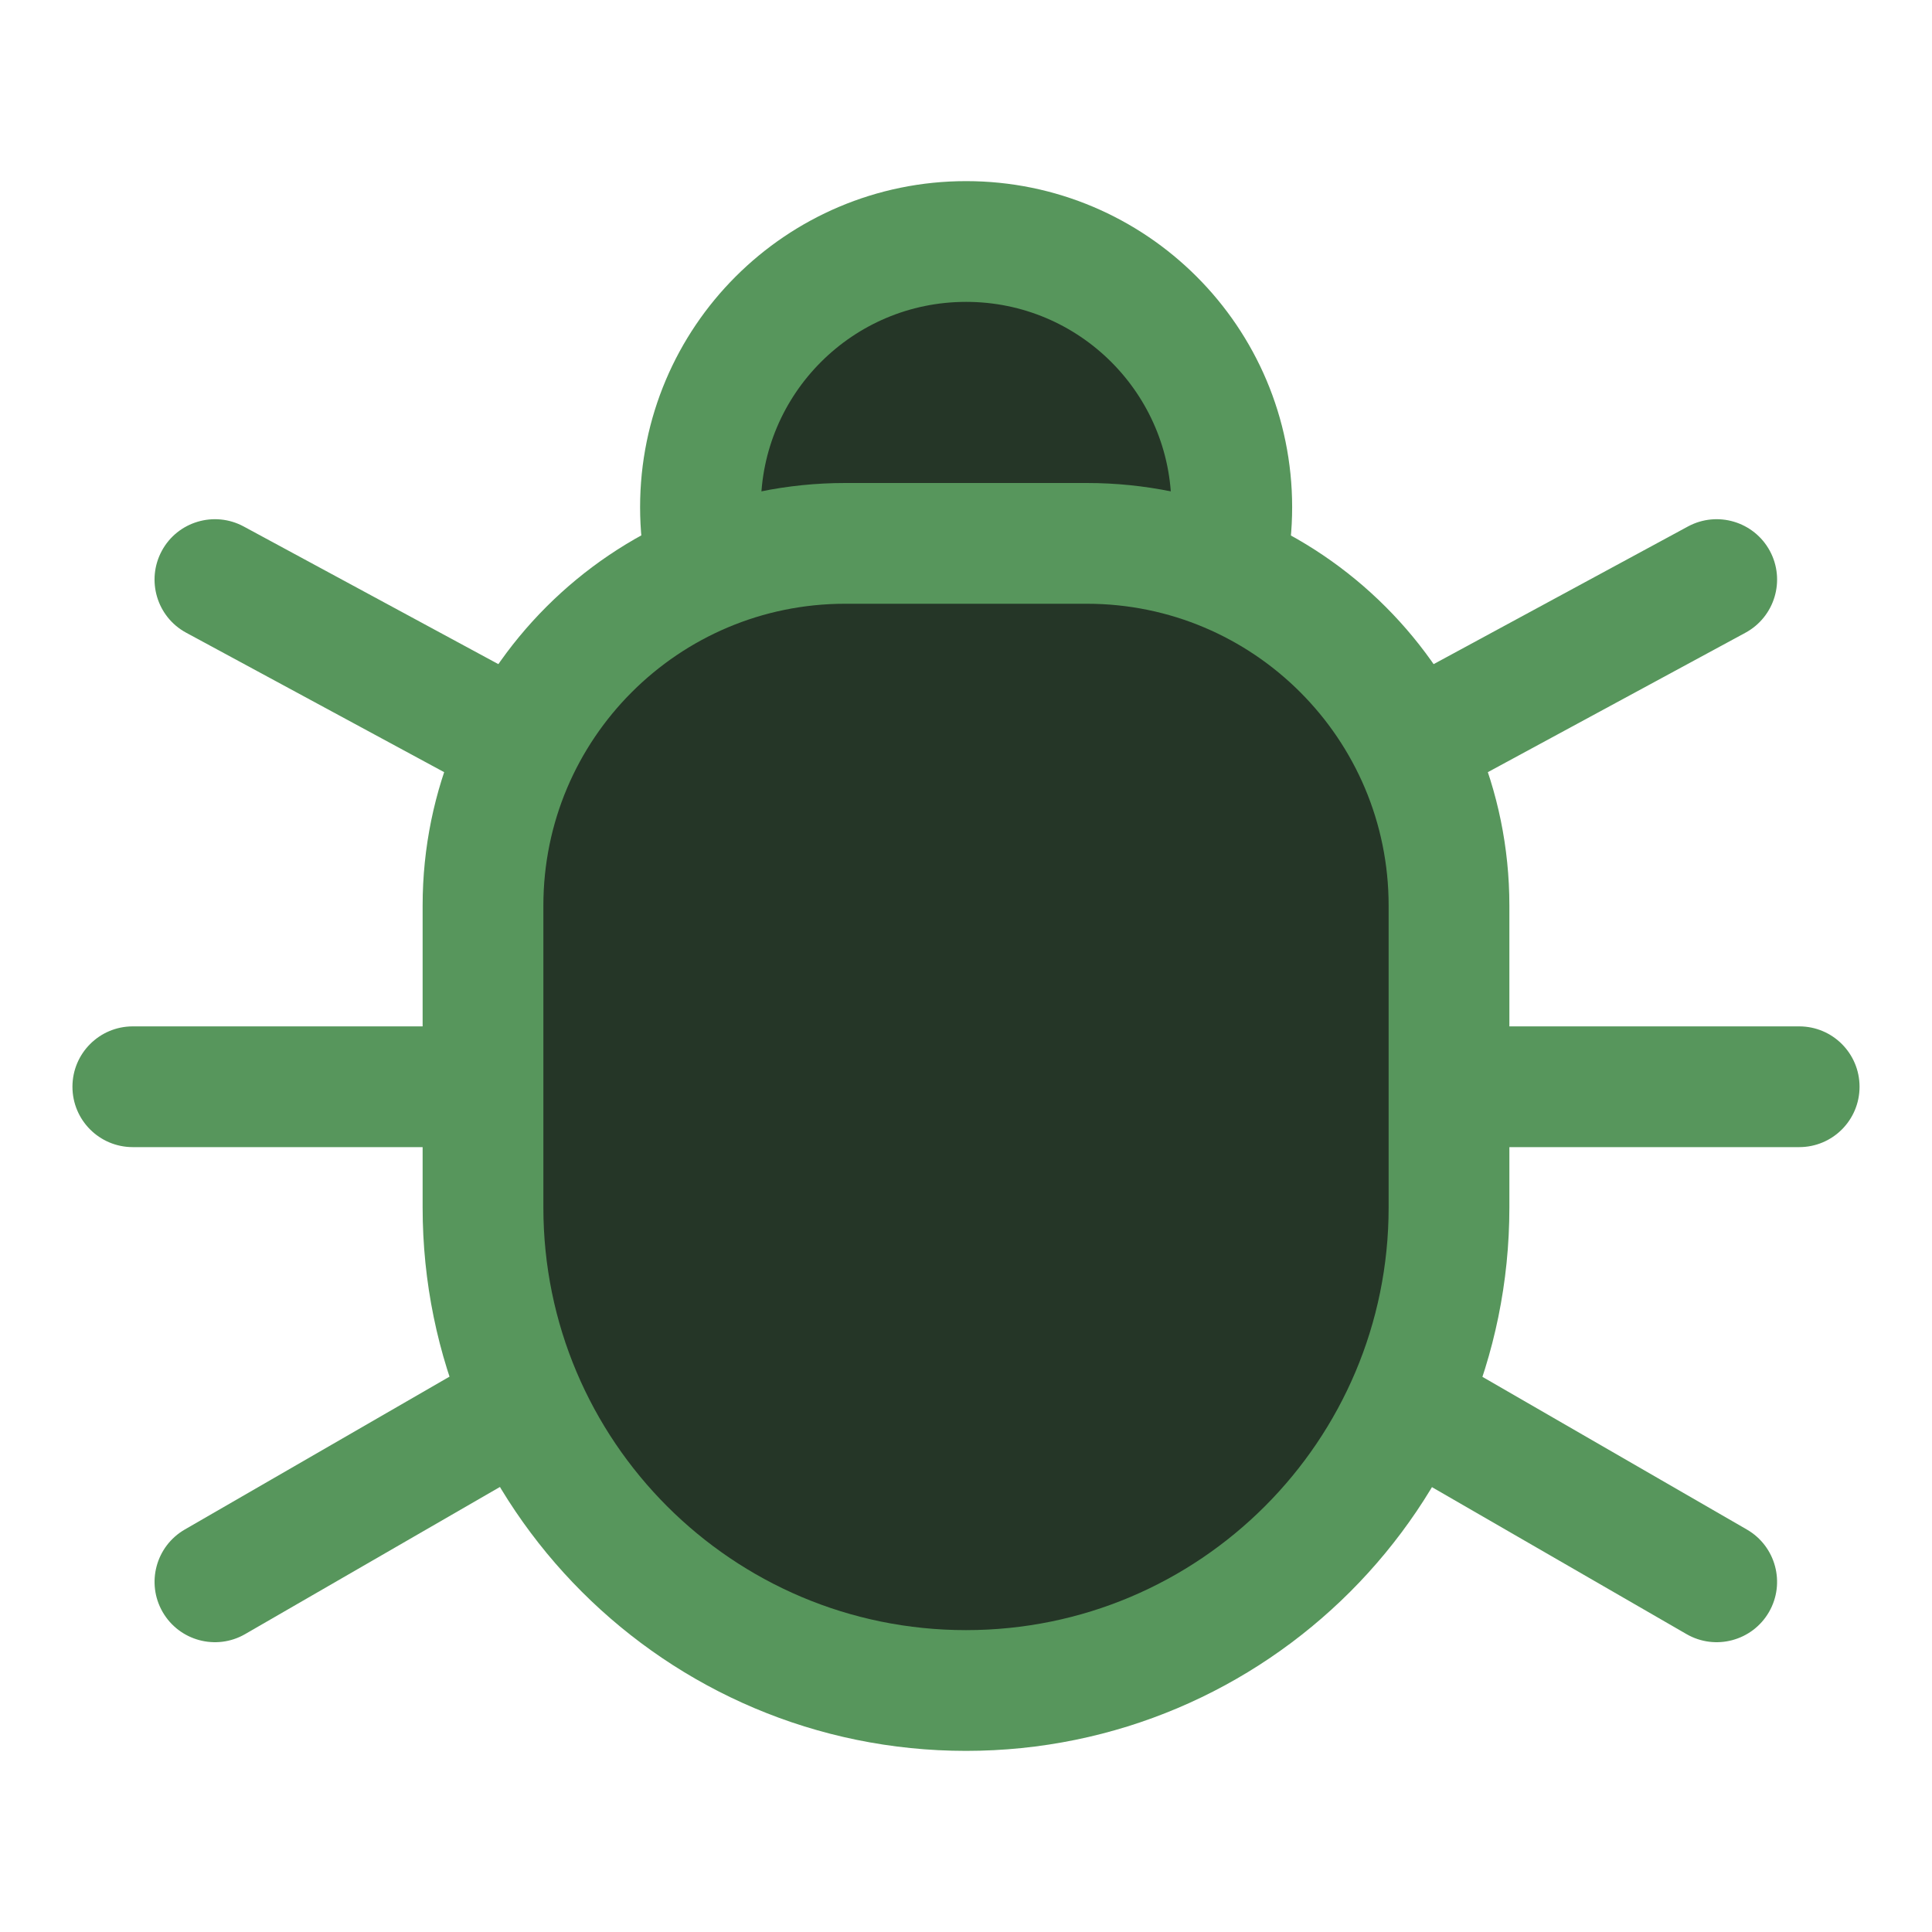
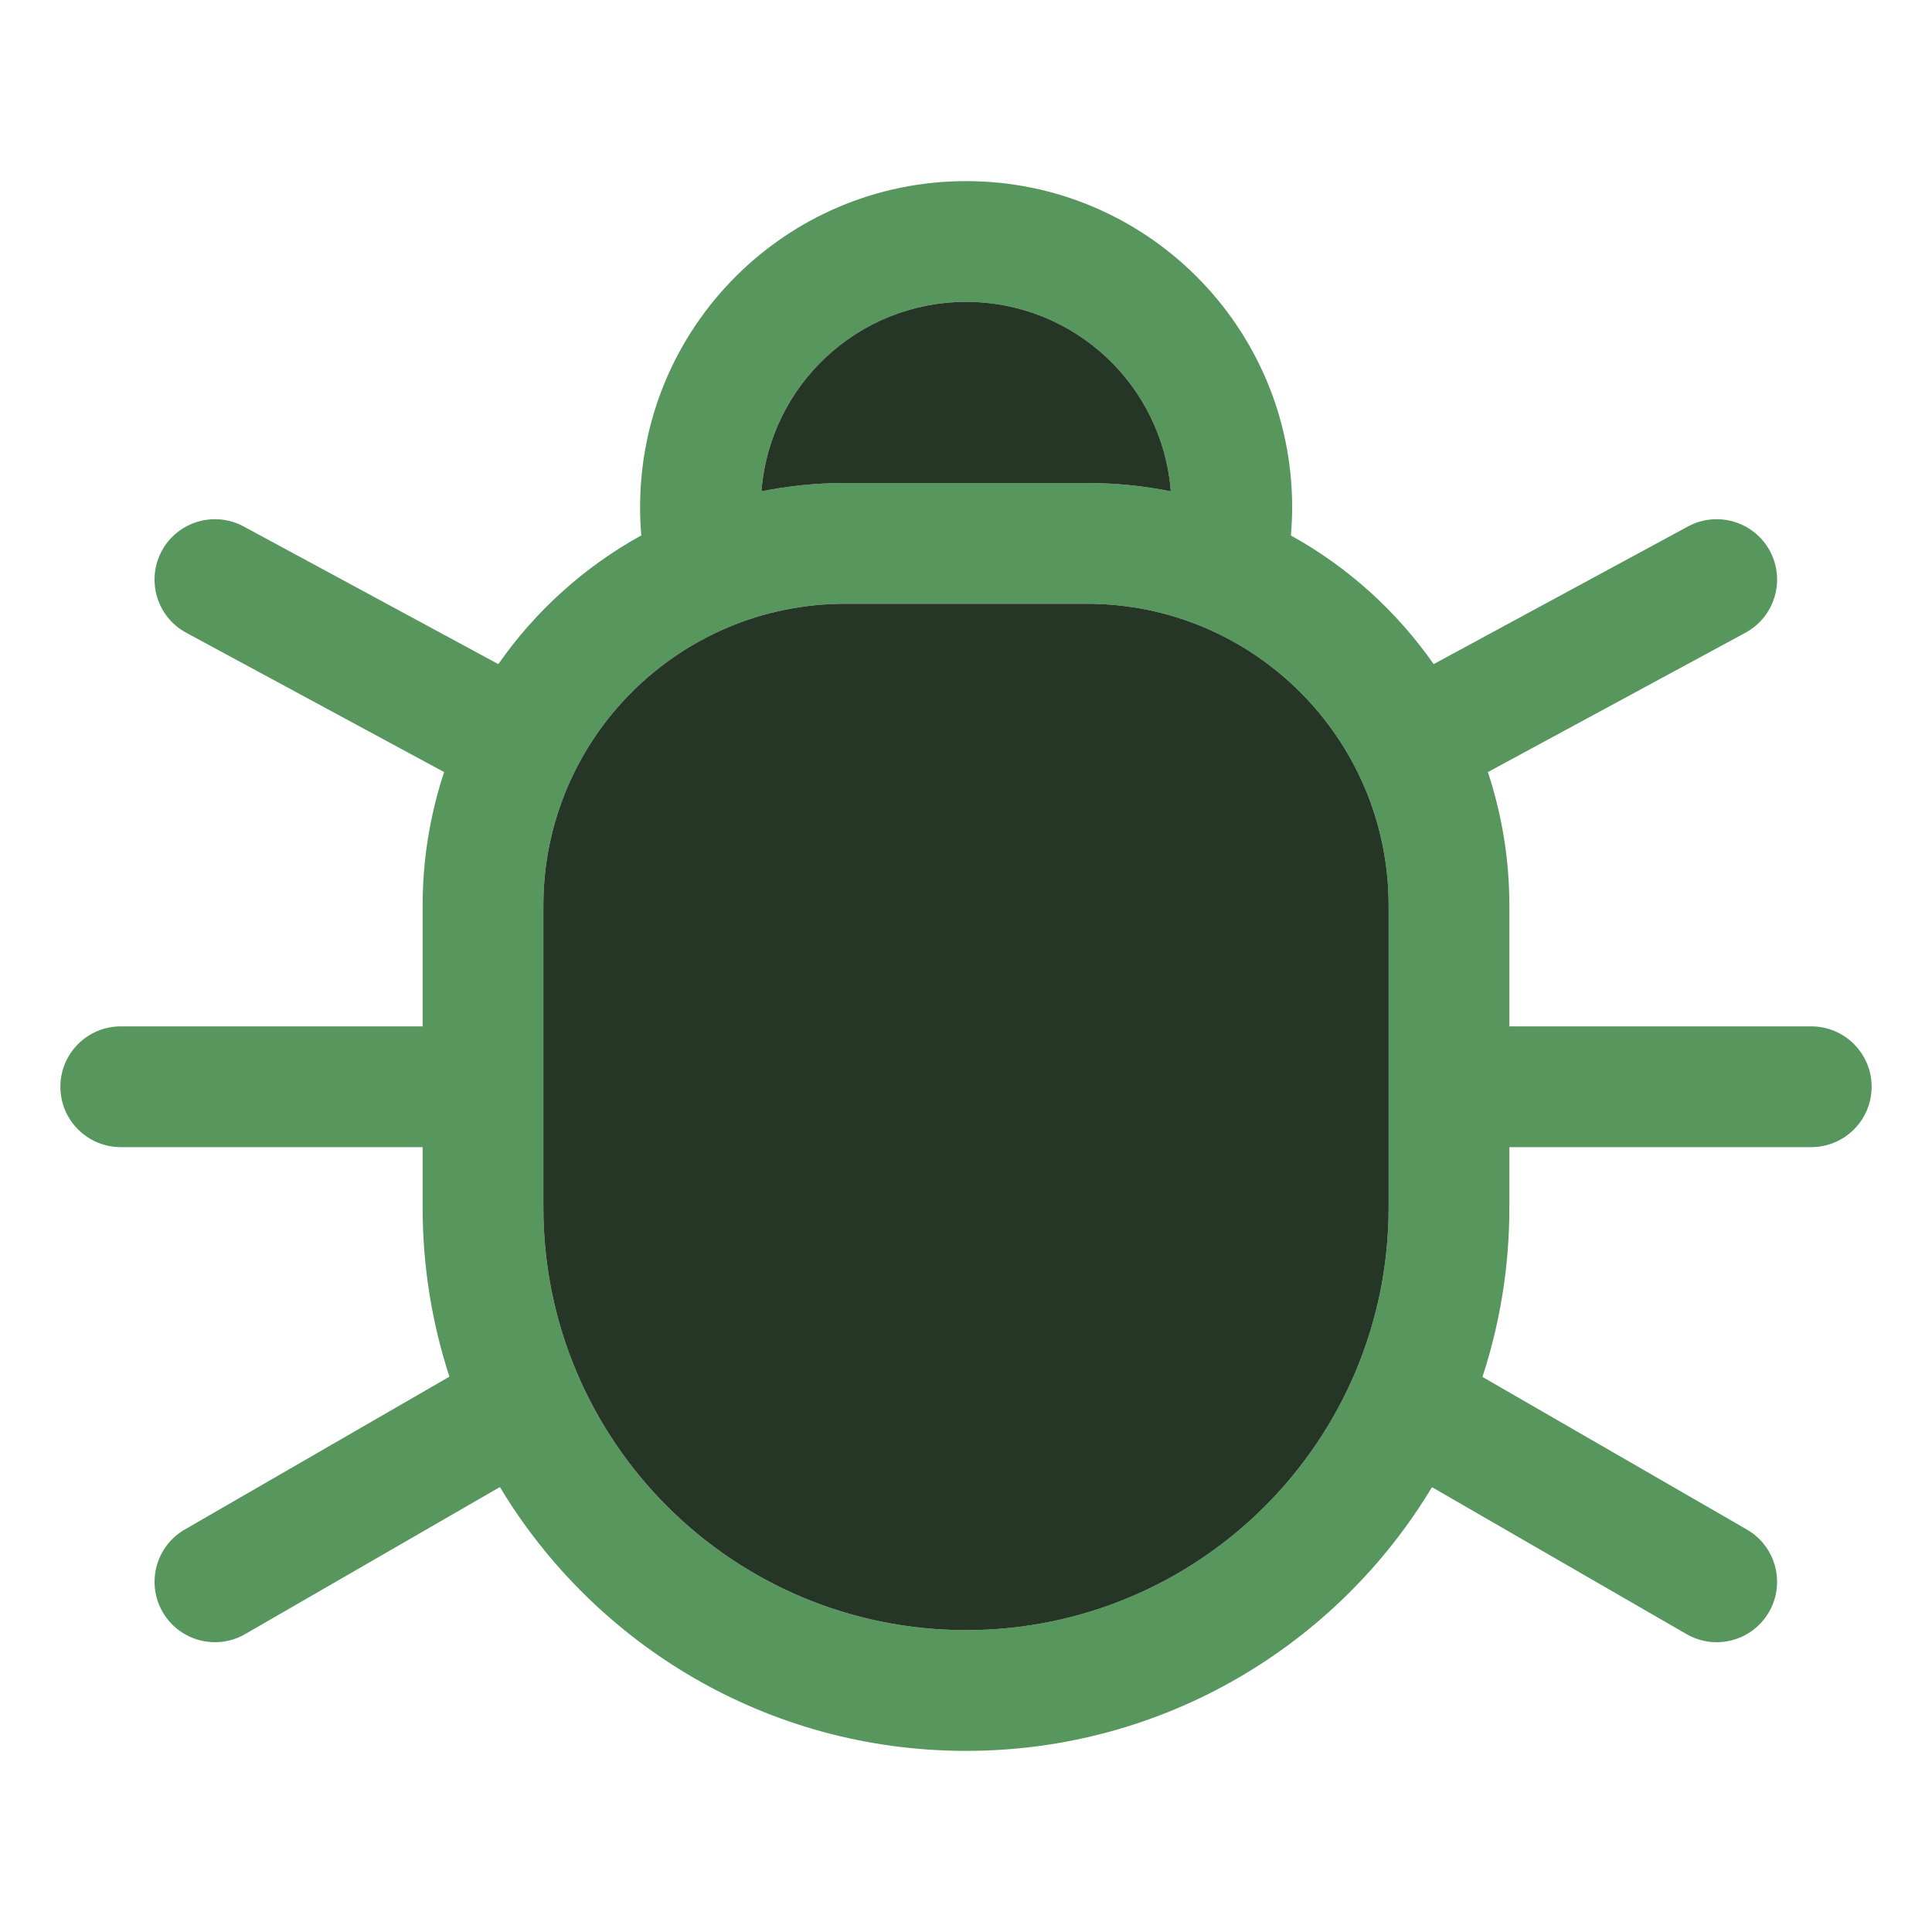
<svg xmlns="http://www.w3.org/2000/svg" width="16" height="16" viewBox="0 0 16 16" fill="none">
-   <path d="M13.967 13.533C14.206 13.671 14.512 13.589 14.65 13.35C14.788 13.111 14.706 12.805 14.467 12.667L13.967 13.533ZM11.75 12.253L13.967 13.533L14.467 12.667L12.25 11.387L11.75 12.253Z" fill="#57965C" />
-   <path d="M14.9 9.5C15.177 9.5 15.4 9.276 15.4 9C15.4 8.724 15.177 8.5 14.9 8.5L14.9 9.5ZM12.4 9.5L14.9 9.5L14.9 8.5L12.4 8.5L12.4 9.5Z" fill="#57965C" />
-   <path d="M14.455 5.24C14.698 5.108 14.788 4.805 14.657 4.562C14.525 4.319 14.222 4.229 13.979 4.36L14.455 5.24ZM12.238 6.44L14.455 5.24L13.979 4.36L11.762 5.56L12.238 6.44Z" fill="#57965C" />
-   <path d="M2.03 13.533C1.791 13.671 1.485 13.589 1.347 13.35C1.209 13.111 1.291 12.805 1.53 12.667L2.03 13.533ZM4.25 12.251L2.03 13.533L1.53 12.667L3.75 11.385L4.25 12.251Z" fill="#57965C" />
-   <path d="M1.1 9.5C0.823 9.5 0.6 9.276 0.6 9C0.6 8.724 0.823 8.5 1.1 8.5L1.1 9.5ZM3.6 9.5L1.1 9.5L1.1 8.5L3.6 8.5L3.6 9.5Z" fill="#57965C" />
-   <path d="M1.542 5.24C1.299 5.109 1.209 4.805 1.34 4.562C1.471 4.319 1.775 4.229 2.018 4.36L1.542 5.24ZM3.762 6.44L1.542 5.24L2.018 4.36L4.238 5.56L3.762 6.44Z" fill="#57965C" />
-   <circle cx="8.001" cy="4.2" r="2.2" fill="#253627" stroke="#57965C" />
-   <path d="M4 7.5C4 5.843 5.343 4.5 7 4.5H9C10.657 4.5 12 5.843 12 7.5V10C12 12.209 10.209 14 8 14V14C5.791 14 4 12.209 4 10V7.5Z" fill="#253627" stroke="#57965C" />
+   <path fill-rule="evenodd" clip-rule="evenodd" d="M10.691 4.435C10.697 4.357 10.701 4.279 10.701 4.2C10.701 2.709 9.492 1.5 8.001 1.5C6.51 1.5 5.301 2.709 5.301 4.2C5.301 4.279 5.304 4.357 5.311 4.434C4.839 4.694 4.434 5.06 4.127 5.5L2.018 4.36C1.775 4.229 1.472 4.319 1.34 4.562C1.209 4.805 1.299 5.109 1.542 5.24L3.678 6.394C3.563 6.742 3.5 7.114 3.5 7.5V8.5H1C0.724 8.5 0.5 8.724 0.5 9C0.5 9.276 0.724 9.5 1 9.5H3.5V10C3.5 10.489 3.578 10.96 3.722 11.401L1.53 12.667C1.291 12.805 1.209 13.111 1.347 13.35C1.485 13.589 1.791 13.671 2.03 13.533L4.14 12.315C4.927 13.624 6.361 14.5 8 14.5C9.638 14.5 11.072 13.625 11.859 12.316L13.967 13.533C14.206 13.671 14.512 13.589 14.65 13.35C14.788 13.111 14.706 12.805 14.467 12.667L12.277 11.403C12.422 10.961 12.5 10.49 12.5 10V9.5H15C15.276 9.5 15.5 9.276 15.5 9C15.5 8.724 15.276 8.5 15 8.5H12.5V7.5C12.5 7.114 12.437 6.742 12.322 6.394L14.455 5.24C14.698 5.108 14.788 4.805 14.657 4.562C14.525 4.319 14.222 4.229 13.979 4.36L11.873 5.5C11.566 5.061 11.162 4.695 10.691 4.435ZM6.306 4.069C6.53 4.024 6.762 4 7 4H9C9.238 4 9.471 4.024 9.696 4.069C9.629 3.191 8.896 2.5 8.001 2.5C7.106 2.5 6.373 3.191 6.306 4.069ZM4.5 7.5C4.5 6.119 5.619 5 7 5H9C10.381 5 11.5 6.119 11.5 7.5V10C11.5 11.933 9.933 13.5 8 13.5C6.067 13.5 4.5 11.933 4.5 10V7.5Z" fill="#57965C" />
+   <path d="M7 4C6.762 4 6.53 4.024 6.306 4.069C6.373 3.191 7.106 2.5 8.001 2.5C8.896 2.5 9.629 3.191 9.696 4.069C9.471 4.024 9.238 4 9 4H7Z" fill="#253627" />
+   <path d="M7 5C5.619 5 4.5 6.119 4.5 7.5V10C4.5 11.933 6.067 13.5 8 13.5C9.933 13.5 11.5 11.933 11.5 10V7.5C11.5 6.119 10.381 5 9 5H7Z" fill="#253627" />
</svg>
